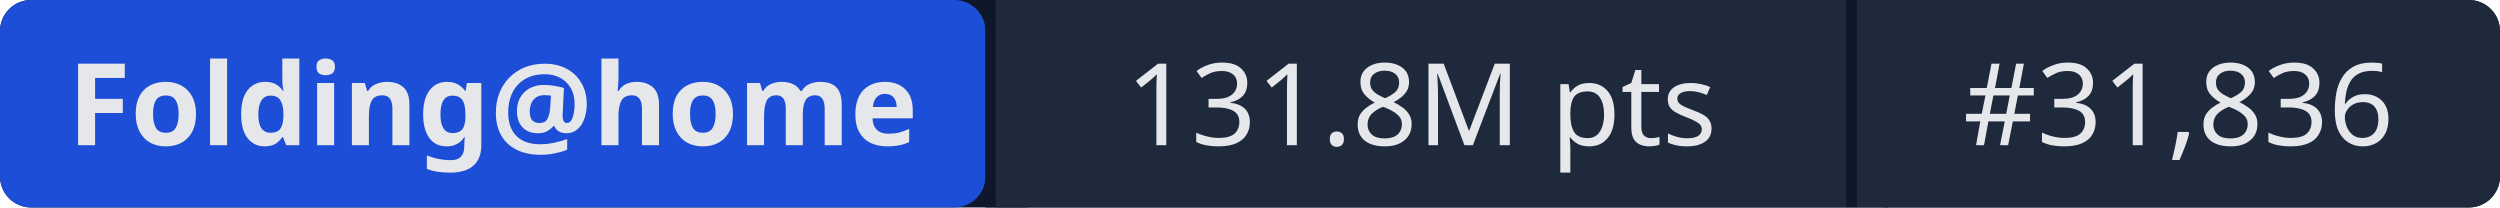
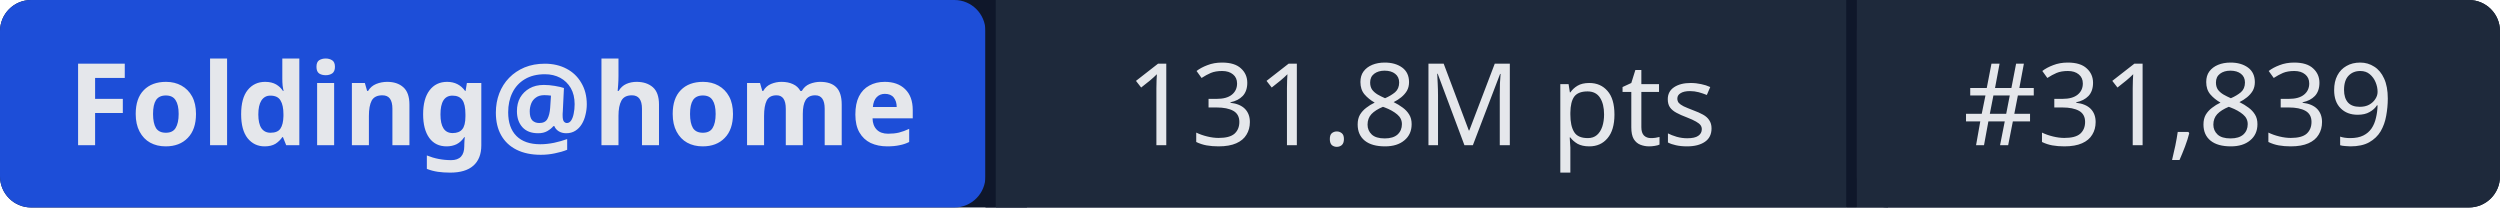
- <svg xmlns="http://www.w3.org/2000/svg" width="241" height="20" role="img" aria-label="Folding@home: 131.8M pts | #31,836">
+ <svg xmlns="http://www.w3.org/2000/svg" width="241" height="20" role="img" aria-label="Folding@home: 131.8M pts | #31,839">
  <rect width="241" height="20" rx="3" fill="#0f172a" />
  <rect x="0" width="95" height="20" rx="3" fill="#1d4ed8" />
  <rect x="95" width="1" height="20" fill="#0f172a" />
  <rect x="96" width="82" height="20" fill="#1e293b" />
  <rect x="178" width="1" height="20" fill="#0f172a" />
  <rect x="179" width="62" height="20" rx="3" fill="#1e293b" />
  <rect x="96" width="3" height="20" fill="#1e293b" />
  <rect x="179" width="3" height="20" fill="#1e293b" />
  <g fill="#e5e7eb" font-family="system-ui,sans-serif" font-size="11" text-anchor="middle">
    <text x="47.5" y="14" font-weight="600">Folding@home</text>
    <text x="137" y="14">131.8M pts</text>
-     <text x="210" y="14">#31,836</text>
+     <text x="210" y="14">#31,839</text>
  </g>
</svg>
